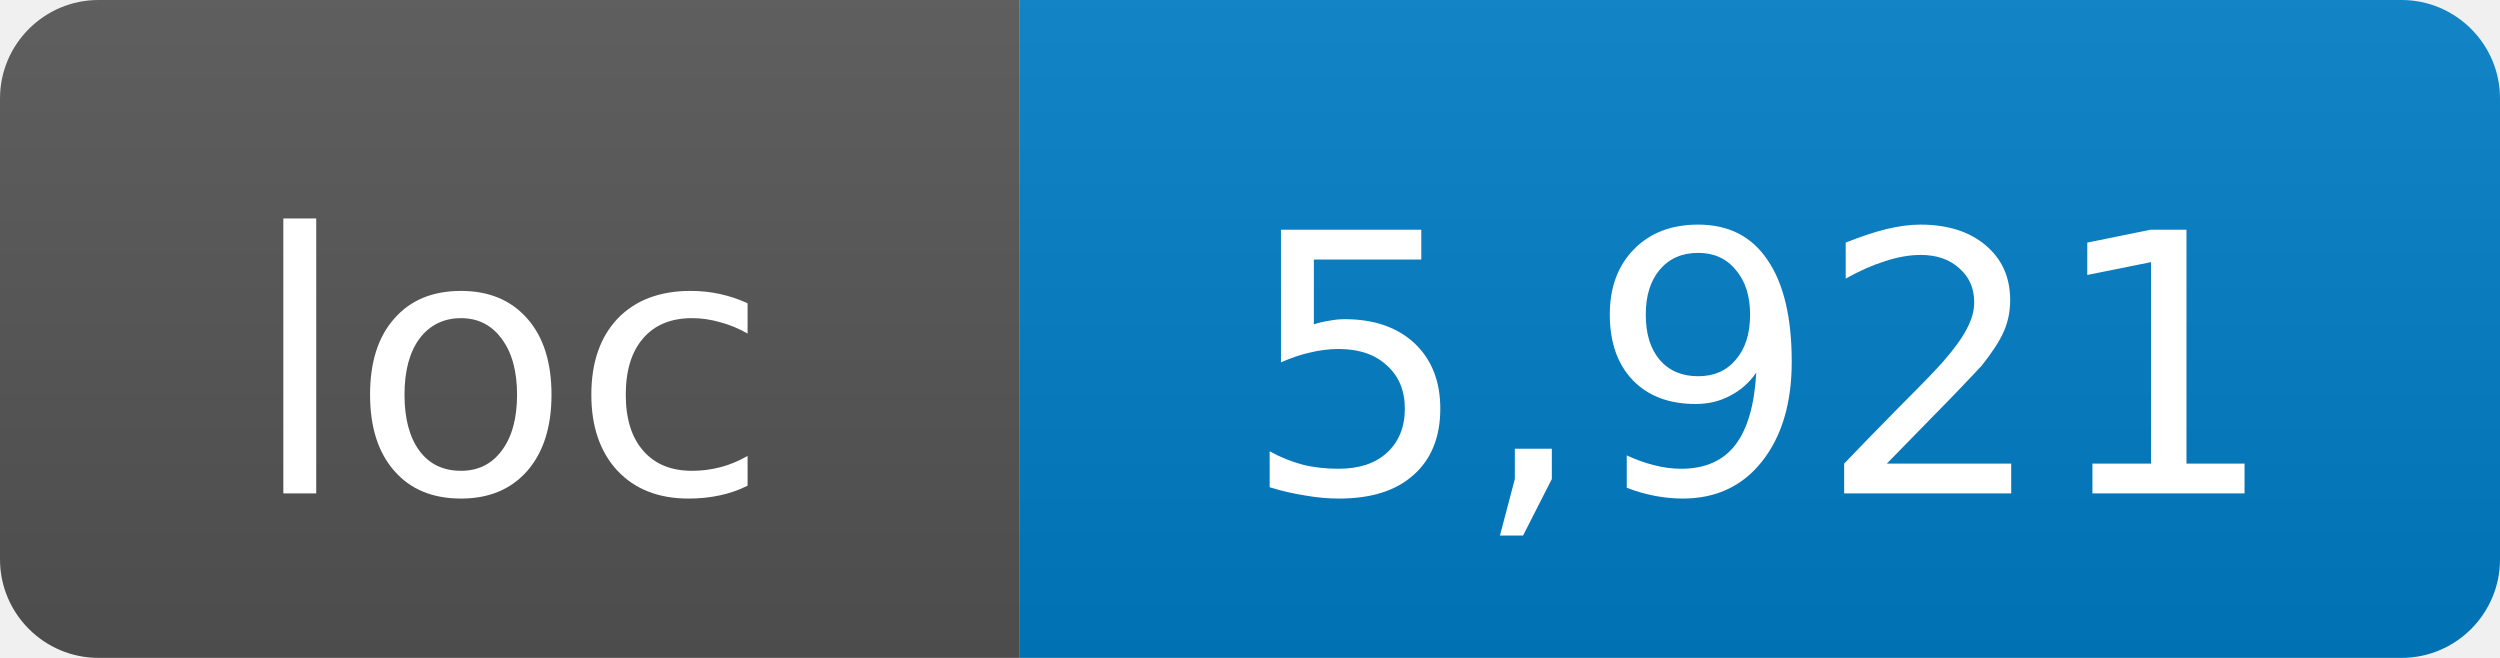
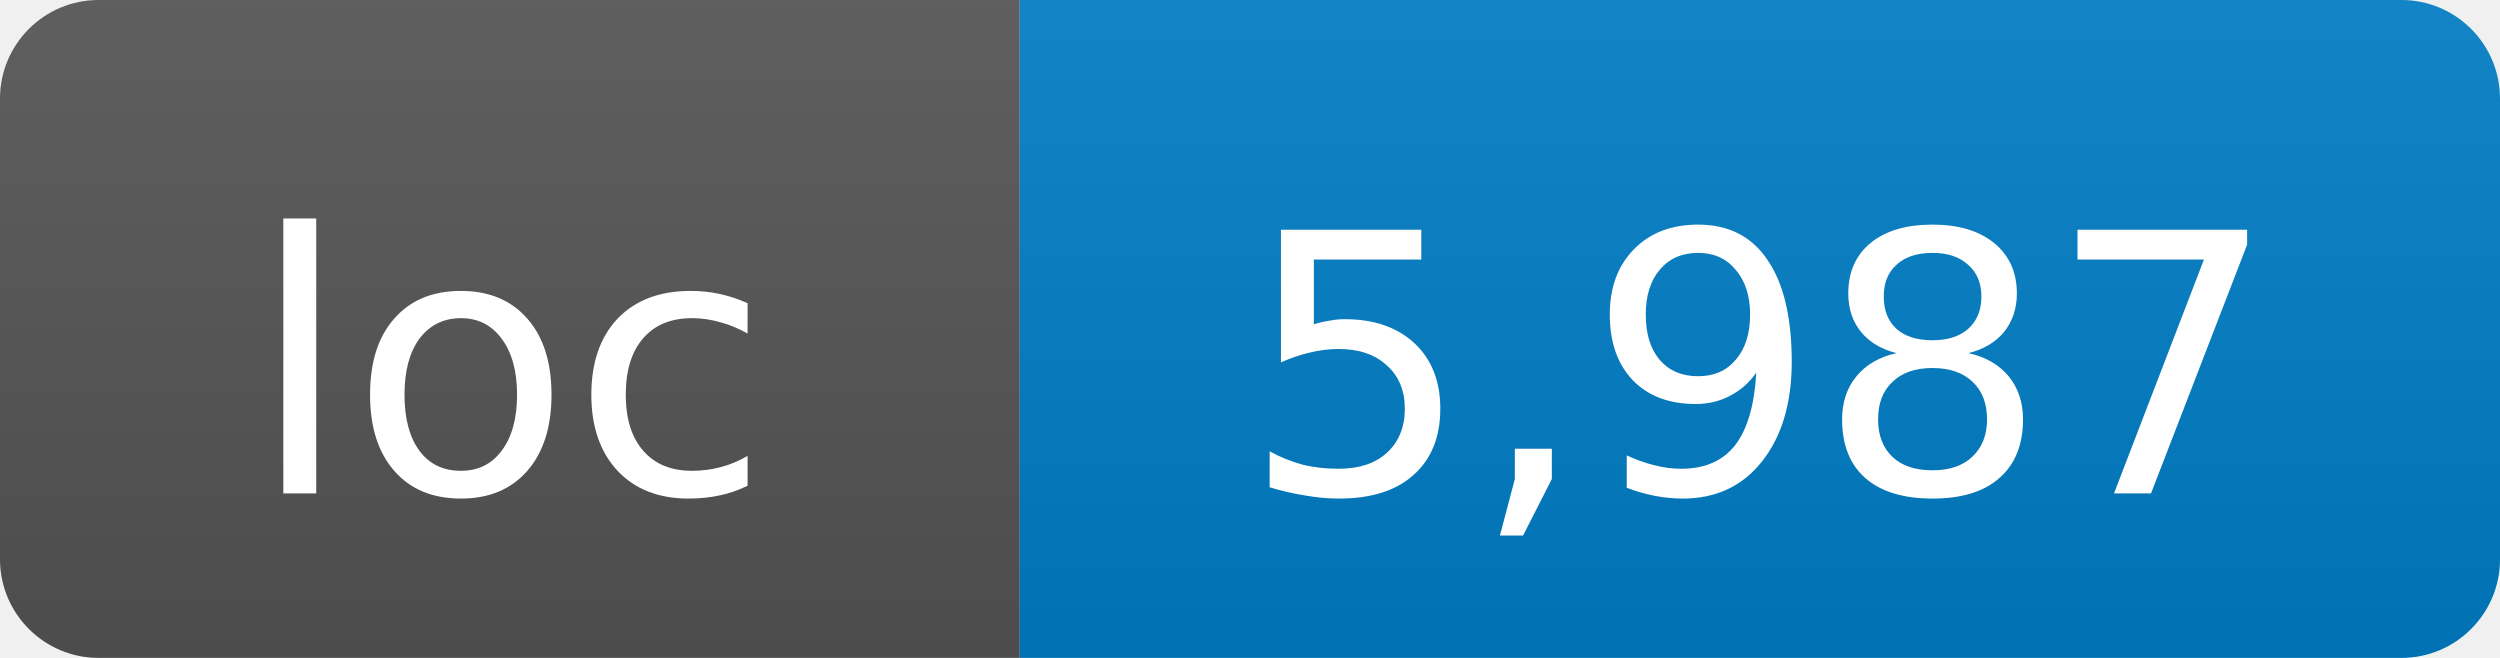
- <svg xmlns="http://www.w3.org/2000/svg" width="76" height="20" role="img" aria-label="loc: 5,921">
+ <svg xmlns="http://www.w3.org/2000/svg" width="76" height="20" role="img" aria-label="loc: 5,987">
  <linearGradient id="s" x2="0" y2="100%">
    <stop offset="0" stop-color="#bbb" stop-opacity=".1" />
    <stop offset="1" stop-opacity=".1" />
  </linearGradient>
  <clipPath id="r">
    <rect width="76" height="20" rx="3" fill="#fff" />
  </clipPath>
  <g clip-path="url(#r)">
    <rect width="31" height="20" fill="#555" />
    <rect x="31" width="45" height="20" fill="#007ec6" />
    <rect width="76" height="20" fill="url(#s)" />
  </g>
  <g fill="#fff" text-anchor="middle" font-family="DejaVu Sans,Verdana,Geneva,sans-serif" font-size="11">
    <text x="15.5" y="15">loc</text>
-     <text x="53.5" y="15">5,921</text>
+     <text x="53.5" y="15">5,987</text>
  </g>
</svg>
